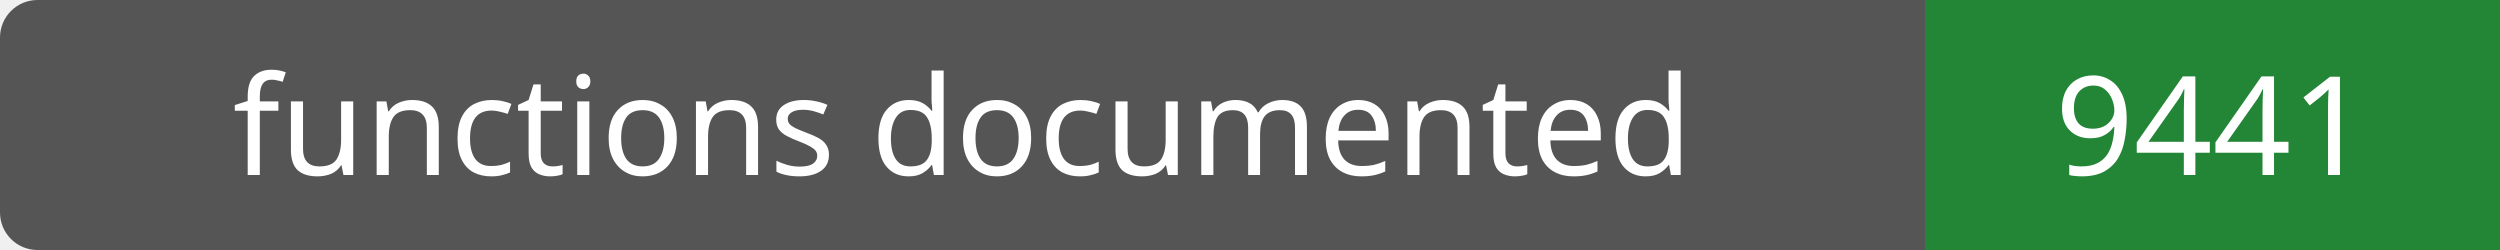
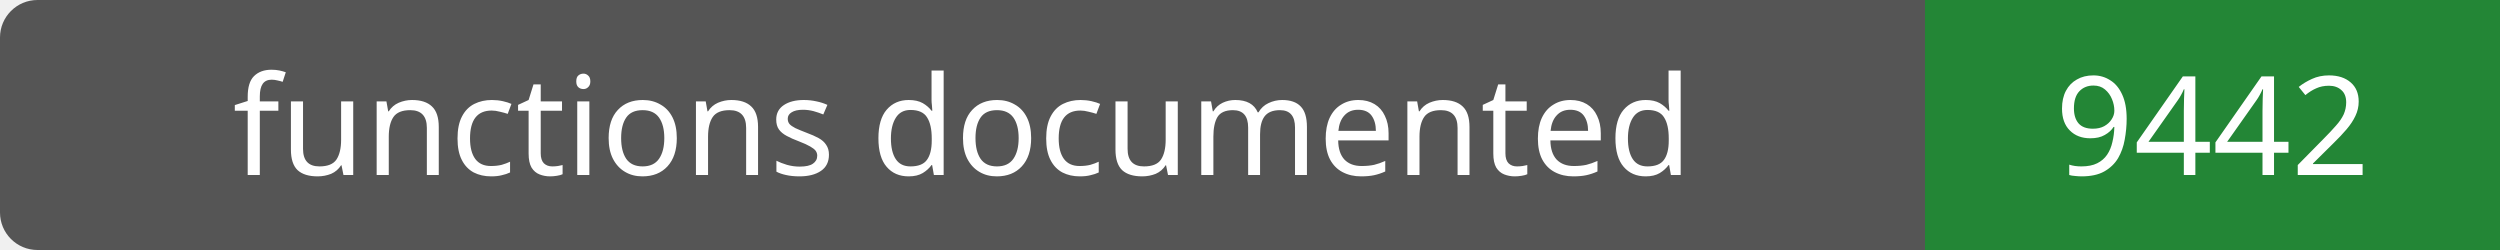
- <svg xmlns="http://www.w3.org/2000/svg" width="200" height="20" role="img" aria-label="functions documented: 9441">
+ <svg xmlns="http://www.w3.org/2000/svg" width="200" height="20" role="img" aria-label="functions documented: 9442">
  <rect width="200" height="20" rx="3" fill="#555" />
  <path fill="#238636" d="M154 0h46v20H154z" />
  <g fill="#fff" text-anchor="middle" font-family="Verdana,sans-serif" font-size="11">
    <text x="77.0" y="14">functions documented</text>
-     <text x="177.0" y="14">9441</text>
+     <text x="177.0" y="14">9442</text>
  </g>
</svg>
